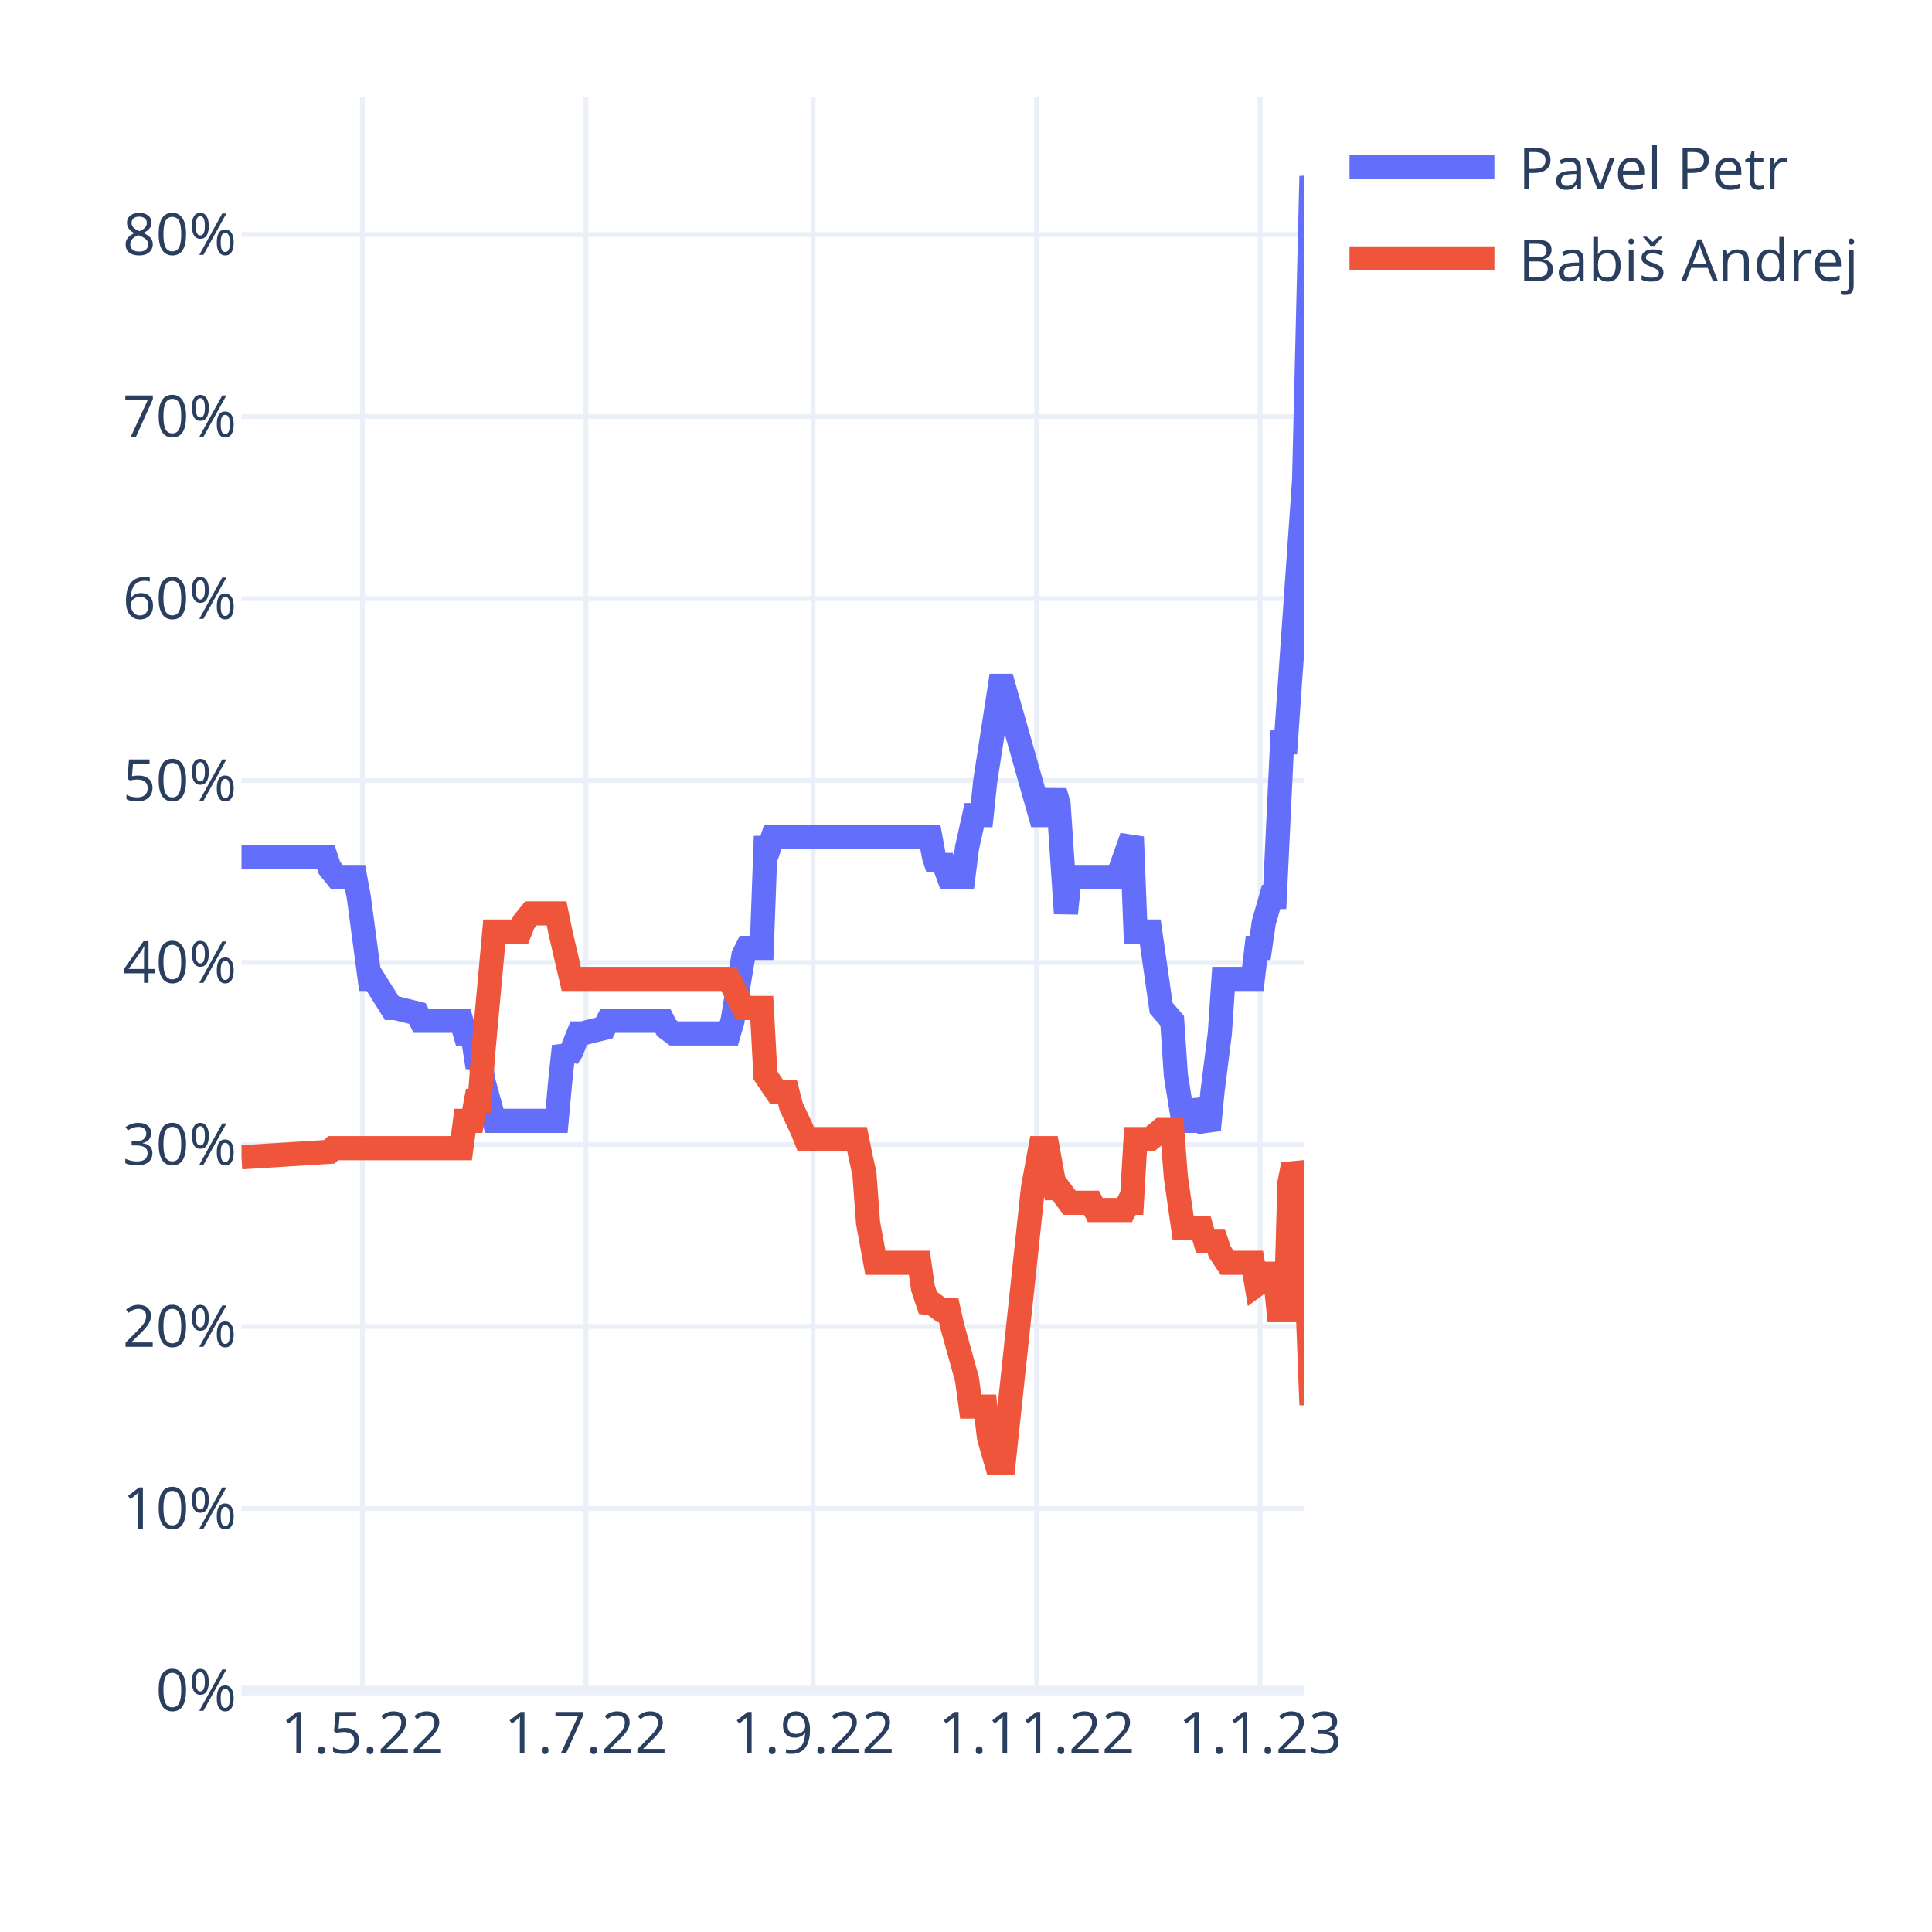
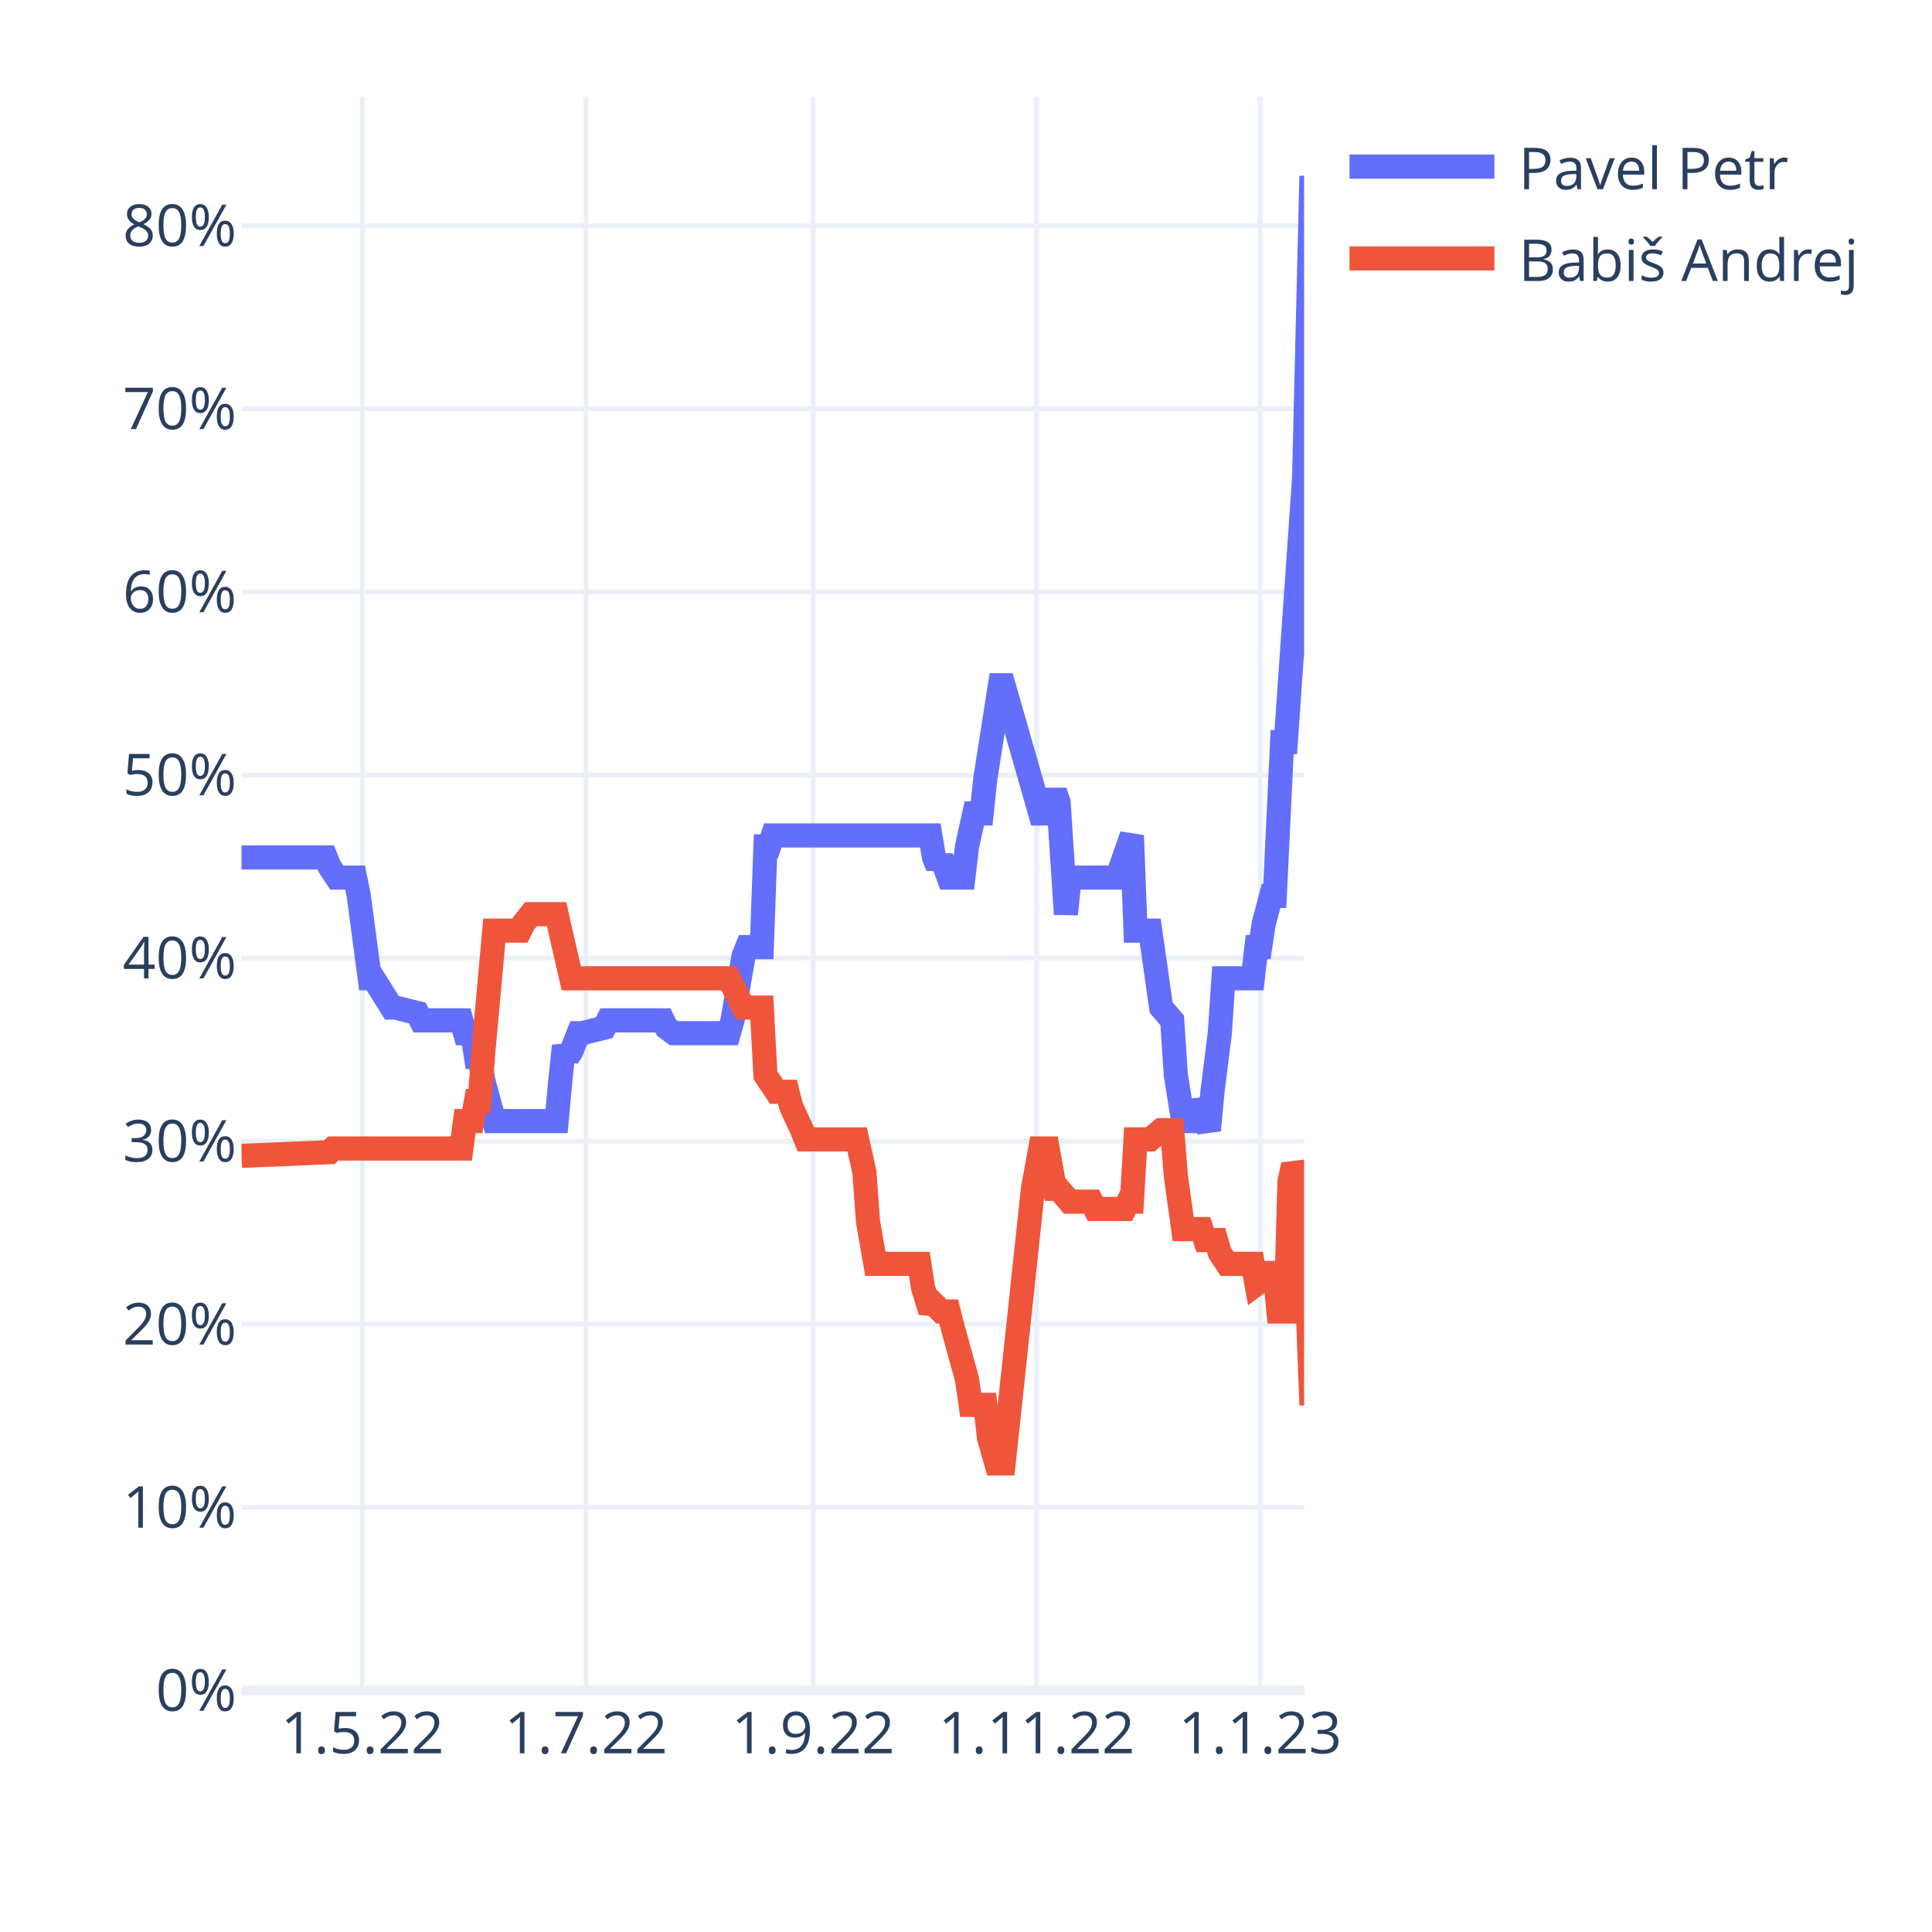
<svg xmlns="http://www.w3.org/2000/svg" class="main-svg" width="400" height="400" style="" viewBox="0 0 400 400">
  <rect x="0" y="0" width="400" height="400" style="fill: rgb(255, 255, 255); fill-opacity: 1;" />
-   <defs id="defs-1ea83a">
+   <defs id="defs-3a7f19">
    <g class="clips">
-       <clipPath id="clip1ea83axyplot" class="plotclip">
+       <clipPath id="clip3a7f19xyplot" class="plotclip">
        <rect width="220" height="330" />
      </clipPath>
-       <clipPath class="axesclip" id="clip1ea83ax">
+       <clipPath class="axesclip" id="clip3a7f19x">
        <rect x="50" y="0" width="220" height="400" />
      </clipPath>
-       <clipPath class="axesclip" id="clip1ea83ay">
+       <clipPath class="axesclip" id="clip3a7f19y">
        <rect x="0" y="20" width="400" height="330" />
      </clipPath>
-       <clipPath class="axesclip" id="clip1ea83axy">
+       <clipPath class="axesclip" id="clip3a7f19xy">
        <rect x="50" y="20" width="220" height="330" />
      </clipPath>
    </g>
    <g class="gradients" />
    <g class="patterns" />
  </defs>
  <g class="bglayer" />
  <g class="layer-below">
    <g class="imagelayer" />
    <g class="shapelayer" />
  </g>
  <g class="cartesianlayer">
    <g class="subplot xy">
      <g class="layer-subplot">
        <g class="shapelayer" />
        <g class="imagelayer" />
      </g>
      <g class="minor-gridlayer">
        <g class="x" />
        <g class="y" />
      </g>
      <g class="gridlayer">
        <g class="x">
          <path class="xgrid crisp" transform="translate(75.03,0)" d="M0,20v330" style="stroke: rgb(235, 240, 248); stroke-opacity: 1; stroke-width: 1px;" />
          <path class="xgrid crisp" transform="translate(121.31,0)" d="M0,20v330" style="stroke: rgb(235, 240, 248); stroke-opacity: 1; stroke-width: 1px;" />
          <path class="xgrid crisp" transform="translate(168.34,0)" d="M0,20v330" style="stroke: rgb(235, 240, 248); stroke-opacity: 1; stroke-width: 1px;" />
          <path class="xgrid crisp" transform="translate(214.62,0)" d="M0,20v330" style="stroke: rgb(235, 240, 248); stroke-opacity: 1; stroke-width: 1px;" />
          <path class="xgrid crisp" transform="translate(260.9,0)" d="M0,20v330" style="stroke: rgb(235, 240, 248); stroke-opacity: 1; stroke-width: 1px;" />
        </g>
        <g class="y">
-           <path class="ygrid crisp" transform="translate(0,312.32)" d="M50,0h220" style="stroke: rgb(235, 240, 248); stroke-opacity: 1; stroke-width: 1px;" />
-           <path class="ygrid crisp" transform="translate(0,274.64)" d="M50,0h220" style="stroke: rgb(235, 240, 248); stroke-opacity: 1; stroke-width: 1px;" />
-           <path class="ygrid crisp" transform="translate(0,236.96)" d="M50,0h220" style="stroke: rgb(235, 240, 248); stroke-opacity: 1; stroke-width: 1px;" />
-           <path class="ygrid crisp" transform="translate(0,199.28)" d="M50,0h220" style="stroke: rgb(235, 240, 248); stroke-opacity: 1; stroke-width: 1px;" />
-           <path class="ygrid crisp" transform="translate(0,161.6)" d="M50,0h220" style="stroke: rgb(235, 240, 248); stroke-opacity: 1; stroke-width: 1px;" />
-           <path class="ygrid crisp" transform="translate(0,123.92)" d="M50,0h220" style="stroke: rgb(235, 240, 248); stroke-opacity: 1; stroke-width: 1px;" />
-           <path class="ygrid crisp" transform="translate(0,86.24)" d="M50,0h220" style="stroke: rgb(235, 240, 248); stroke-opacity: 1; stroke-width: 1px;" />
-           <path class="ygrid crisp" transform="translate(0,48.56)" d="M50,0h220" style="stroke: rgb(235, 240, 248); stroke-opacity: 1; stroke-width: 1px;" />
+           <path class="ygrid crisp" transform="translate(0,312.09)" d="M50,0h220" style="stroke: rgb(235, 240, 248); stroke-opacity: 1; stroke-width: 1px;" />
+           <path class="ygrid crisp" transform="translate(0,274.18)" d="M50,0h220" style="stroke: rgb(235, 240, 248); stroke-opacity: 1; stroke-width: 1px;" />
+           <path class="ygrid crisp" transform="translate(0,236.28)" d="M50,0h220" style="stroke: rgb(235, 240, 248); stroke-opacity: 1; stroke-width: 1px;" />
+           <path class="ygrid crisp" transform="translate(0,198.37)" d="M50,0h220" style="stroke: rgb(235, 240, 248); stroke-opacity: 1; stroke-width: 1px;" />
+           <path class="ygrid crisp" transform="translate(0,160.46)" d="M50,0h220" style="stroke: rgb(235, 240, 248); stroke-opacity: 1; stroke-width: 1px;" />
+           <path class="ygrid crisp" transform="translate(0,122.55)" d="M50,0h220" style="stroke: rgb(235, 240, 248); stroke-opacity: 1; stroke-width: 1px;" />
+           <path class="ygrid crisp" transform="translate(0,84.64)" d="M50,0h220" style="stroke: rgb(235, 240, 248); stroke-opacity: 1; stroke-width: 1px;" />
+           <path class="ygrid crisp" transform="translate(0,46.74)" d="M50,0h220" style="stroke: rgb(235, 240, 248); stroke-opacity: 1; stroke-width: 1px;" />
        </g>
      </g>
      <g class="zerolinelayer">
        <path class="yzl zl crisp" transform="translate(0,350)" d="M50,0h220" style="stroke: rgb(235, 240, 248); stroke-opacity: 1; stroke-width: 2px;" />
      </g>
      <path class="xlines-below" />
      <path class="ylines-below" />
      <g class="overlines-below" />
      <g class="xaxislayer-below" />
      <g class="yaxislayer-below" />
      <g class="overaxes-below" />
-       <g class="plot" transform="translate(50,20)" clip-path="url(#clip1ea83axyplot)">
+       <g class="plot" transform="translate(50,20)" clip-path="url(#clip3a7f19xyplot)">
        <g class="scatterlayer mlayer">
-           <g class="trace scatter trace746fc8" style="stroke-miterlimit: 2; opacity: 1;">
+           <g class="trace scatter trace769c15" style="stroke-miterlimit: 2; opacity: 1;">
            <g class="fills" />
            <g class="errorbars" />
            <g class="lines">
-               <path class="js-line" d="M0,157.42L17.45,157.42L18.21,159.69L19.72,161.57L20.48,161.57L23.52,161.57L24.28,165.71L26.55,182.67L27.31,182.67L31.1,188.7L31.86,188.7L36.41,189.83L37.17,191.34L45.52,191.34L46.28,193.97L47.79,193.97L48.55,198.87L49.31,198.87L50.07,203.77L52.34,212.06L53.1,212.06L65.24,212.06L66,203.77L66.76,196.61L67.52,198.87L68.28,197.74L69.79,193.97L70.55,193.97L75.1,192.84L75.86,191.34L87.24,191.34L88,192.84L89.52,193.97L90.28,193.97L100.9,193.97L101.66,191.34L103.93,177.77L104.69,176.26L107.72,176.26L108.48,155.54L109.24,155.54L110,153.28L142.62,153.28L143.38,157.42L144.14,159.69L144.9,157.42L146.41,161.57L147.17,161.57L149.45,161.57L150.21,155.54L151.72,148.76L152.48,148.76L153.24,148.76L154,141.6L157.03,122L157.79,122L165.38,148.76L166.9,148.76L168.41,143.86L169.17,146.5L170.69,169.11L171.45,161.57L181.31,161.57L182.07,159.69L184.34,153.28L185.1,172.87L188.14,172.87L190.41,188.7L192.69,191.34L193.45,202.64L194.97,212.06L195.72,212.06L197.24,212.06L198,207.92L200.28,213.94L201.03,206.03L202.55,193.97L203.31,182.67L209.38,182.67L210.14,176.26L210.9,176.26L211.66,170.99L213.17,165.71L213.93,165.71L215.45,133.69L216.21,133.69L220,79.43L221.52,16.5L222.28,20.64" style="vector-effect: non-scaling-stroke; fill: none; stroke: rgb(99, 110, 250); stroke-opacity: 1; stroke-width: 5px; opacity: 1;" />
+               <path class="js-line" d="M0,157.52L17.45,157.52L18.21,159.41L19.72,161.69L20.48,161.69L23.52,161.69L24.28,165.48L26.55,182.54L27.31,182.54L31.1,188.6L31.86,188.6L36.41,189.74L37.17,191.26L45.52,191.26L46.28,193.91L47.79,193.91L48.55,198.84L49.31,198.84L50.07,203.77L52.34,212.11L53.1,212.11L65.24,212.11L66,203.77L66.76,196.56L67.52,198.84L68.28,197.7L69.79,193.91L70.55,193.91L75.1,192.77L75.86,191.26L87.24,191.26L88,192.77L89.52,193.91L90.28,193.91L100.9,193.91L101.66,191.26L103.93,177.99L104.69,176.09L107.72,176.09L108.48,155.24L109.24,155.24L110,152.97L142.62,152.97L143.38,157.52L144.14,159.41L144.9,157.52L146.41,161.69L147.17,161.69L149.45,161.69L150.21,155.24L151.72,148.42L152.48,148.42L153.24,148.42L154,141.22L157.03,121.88L157.79,121.88L165.38,148.42L166.9,148.42L168.41,143.87L169.17,146.15L170.69,169.27L171.45,161.69L181.31,161.69L182.07,159.41L184.34,152.97L185.1,172.68L188.14,172.68L190.41,188.6L192.69,191.26L193.45,202.63L194.97,212.11L195.72,212.11L197.24,212.11L198,207.94L200.28,214L201.03,206.04L202.55,193.91L203.31,182.54L209.38,182.54L210.14,176.09L210.9,176.09L211.66,171.17L213.17,165.48L213.93,165.48L215.45,133.64L216.21,133.64L220,79.05L221.52,16.5L223.03,22.57" style="vector-effect: non-scaling-stroke; fill: none; stroke: rgb(99, 110, 250); stroke-opacity: 1; stroke-width: 5px; opacity: 1;" />
            </g>
            <g class="points" />
            <g class="text" />
          </g>
-           <g class="trace scatter tracec560b3" style="stroke-miterlimit: 2; opacity: 1;">
+           <g class="trace scatter trace8e43e3" style="stroke-miterlimit: 2; opacity: 1;">
            <g class="fills" />
            <g class="errorbars" />
            <g class="lines">
-               <path class="js-line" d="M0,219.6L18.21,218.47L18.97,217.71L45.52,217.71L46.28,212.06L47.79,212.06L48.55,207.92L49.31,207.92L50.07,197.74L52.34,172.87L53.1,172.87L57.66,172.87L58.41,170.99L59.93,169.11L60.69,169.11L65.24,169.11L66,172.87L68.28,182.67L69.03,182.67L100.9,182.67L101.66,184.18L103.93,188.7L104.69,188.7L107.72,188.7L108.48,202.64L110.76,206.03L111.52,206.03L113.03,206.03L113.79,209.05L116.07,213.94L116.83,215.83L127.45,215.83L128.21,219.6L128.97,222.99L129.72,233.16L131.24,241.45L132,241.45L140.34,241.45L141.1,246.73L142.62,251.25L143.38,250.12L144.9,251.25L145.66,251.25L146.41,251.25L147.17,254.64L150.21,265.57L150.97,271.22L154,271.22L154.76,277.62L156.28,282.9L157.03,282.9L157.79,282.9L163.86,226L165.38,217.71L166.9,217.71L168.41,226L169.17,226L171.45,229.02L172.21,229.02L176,229.02L176.76,230.52L182.83,230.52L183.59,229.02L184.34,229.02L185.1,215.83L188.14,215.83L190.41,213.94L192.69,213.94L193.45,223.74L194.97,234.29L195.72,234.29L198.76,234.29L199.52,236.93L201.79,236.93L202.55,239.19L204.07,241.45L204.83,241.45L209.38,241.45L210.14,245.97L211.66,244.84L212.41,243.71L213.93,243.71L214.69,251.25L216.21,251.25L216.97,224.87L217.72,221.1L218.48,222.99L219.24,229.77L220,231.28L221.52,270.84L222.28,262.55" style="vector-effect: non-scaling-stroke; fill: none; stroke: rgb(239, 85, 59); stroke-opacity: 1; stroke-width: 5px; opacity: 1;" />
+               <path class="js-line" d="M0,219.31L18.21,218.55L18.97,217.79L45.52,217.79L46.28,212.11L47.79,212.11L48.55,207.94L49.31,207.94L50.07,197.7L52.34,172.68L53.1,172.68L57.66,172.68L58.41,171.17L59.93,169.27L60.69,169.27L65.24,169.27L66,172.68L68.28,182.54L69.03,182.54L100.9,182.54L101.66,184.05L103.93,188.6L104.69,188.6L107.72,188.6L108.48,202.63L110.76,206.04L111.52,206.04L113.03,206.04L113.79,209.07L116.07,214L116.83,215.9L127.45,215.9L128.21,219.31L128.97,222.72L129.72,232.96L131.24,241.67L132,241.67L140.34,241.67L141.1,246.6L142.62,251.53L143.38,250.01L144.9,251.53L145.66,251.53L146.41,251.53L147.17,254.56L150.21,265.56L150.97,270.86L154,270.86L154.76,277.69L156.28,282.99L157.03,282.99L157.79,282.99L163.86,226.13L165.38,217.79L166.9,217.79L168.41,226.13L169.17,226.13L171.45,228.79L172.21,228.79L176,228.79L176.76,230.3L182.83,230.3L183.59,228.79L184.34,228.79L185.1,215.9L188.14,215.9L190.41,214L192.69,214L193.45,223.48L194.97,234.47L195.72,234.47L198.76,234.47L199.52,236.75L201.79,236.75L202.55,239.4L204.07,241.67L204.83,241.67L209.38,241.67L210.14,245.84L211.66,244.71L212.41,243.57L213.93,243.57L214.69,251.53L216.21,251.53L216.97,224.62L217.72,221.2L218.48,222.72L219.24,229.92L220,231.06L221.52,270.86L223.03,258.35" style="vector-effect: non-scaling-stroke; fill: none; stroke: rgb(239, 85, 59); stroke-opacity: 1; stroke-width: 5px; opacity: 1;" />
            </g>
            <g class="points" />
            <g class="text" />
          </g>
        </g>
      </g>
      <g class="overplot" />
      <path class="xlines-above crisp" d="M0,0" style="fill: none;" />
      <path class="ylines-above crisp" d="M0,0" style="fill: none;" />
      <g class="overlines-above" />
      <g class="xaxislayer-above">
        <g class="xtick">
          <text text-anchor="middle" x="0" y="363" transform="translate(75.03,0)" style="font-family: 'Open Sans', verdana, arial, sans-serif; font-size: 12px; fill: rgb(42, 63, 95); fill-opacity: 1; white-space: pre; opacity: 1;">1.5.22</text>
        </g>
        <g class="xtick">
          <text text-anchor="middle" x="0" y="363" style="font-family: 'Open Sans', verdana, arial, sans-serif; font-size: 12px; fill: rgb(42, 63, 95); fill-opacity: 1; white-space: pre; opacity: 1;" transform="translate(121.31,0)">1.7.22</text>
        </g>
        <g class="xtick">
          <text text-anchor="middle" x="0" y="363" style="font-family: 'Open Sans', verdana, arial, sans-serif; font-size: 12px; fill: rgb(42, 63, 95); fill-opacity: 1; white-space: pre; opacity: 1;" transform="translate(168.34,0)">1.9.22</text>
        </g>
        <g class="xtick">
          <text text-anchor="middle" x="0" y="363" style="font-family: 'Open Sans', verdana, arial, sans-serif; font-size: 12px; fill: rgb(42, 63, 95); fill-opacity: 1; white-space: pre; opacity: 1;" transform="translate(214.62,0)">1.11.22</text>
        </g>
        <g class="xtick">
          <text text-anchor="middle" x="0" y="363" style="font-family: 'Open Sans', verdana, arial, sans-serif; font-size: 12px; fill: rgb(42, 63, 95); fill-opacity: 1; white-space: pre; opacity: 1;" transform="translate(260.9,0)">1.1.23</text>
        </g>
      </g>
      <g class="yaxislayer-above">
        <g class="ytick">
          <text text-anchor="end" x="49" y="4.2" transform="translate(0,350)" style="font-family: 'Open Sans', verdana, arial, sans-serif; font-size: 12px; fill: rgb(42, 63, 95); fill-opacity: 1; white-space: pre; opacity: 1;">0%</text>
        </g>
        <g class="ytick">
-           <text text-anchor="end" x="49" y="4.2" style="font-family: 'Open Sans', verdana, arial, sans-serif; font-size: 12px; fill: rgb(42, 63, 95); fill-opacity: 1; white-space: pre; opacity: 1;" transform="translate(0,312.32)">10%</text>
+           <text text-anchor="end" x="49" y="4.2" style="font-family: 'Open Sans', verdana, arial, sans-serif; font-size: 12px; fill: rgb(42, 63, 95); fill-opacity: 1; white-space: pre; opacity: 1;" transform="translate(0,312.09)">10%</text>
        </g>
        <g class="ytick">
-           <text text-anchor="end" x="49" y="4.2" style="font-family: 'Open Sans', verdana, arial, sans-serif; font-size: 12px; fill: rgb(42, 63, 95); fill-opacity: 1; white-space: pre; opacity: 1;" transform="translate(0,274.64)">20%</text>
+           <text text-anchor="end" x="49" y="4.2" style="font-family: 'Open Sans', verdana, arial, sans-serif; font-size: 12px; fill: rgb(42, 63, 95); fill-opacity: 1; white-space: pre; opacity: 1;" transform="translate(0,274.18)">20%</text>
        </g>
        <g class="ytick">
-           <text text-anchor="end" x="49" y="4.2" style="font-family: 'Open Sans', verdana, arial, sans-serif; font-size: 12px; fill: rgb(42, 63, 95); fill-opacity: 1; white-space: pre; opacity: 1;" transform="translate(0,236.96)">30%</text>
+           <text text-anchor="end" x="49" y="4.2" style="font-family: 'Open Sans', verdana, arial, sans-serif; font-size: 12px; fill: rgb(42, 63, 95); fill-opacity: 1; white-space: pre; opacity: 1;" transform="translate(0,236.28)">30%</text>
        </g>
        <g class="ytick">
-           <text text-anchor="end" x="49" y="4.2" style="font-family: 'Open Sans', verdana, arial, sans-serif; font-size: 12px; fill: rgb(42, 63, 95); fill-opacity: 1; white-space: pre; opacity: 1;" transform="translate(0,199.28)">40%</text>
+           <text text-anchor="end" x="49" y="4.2" style="font-family: 'Open Sans', verdana, arial, sans-serif; font-size: 12px; fill: rgb(42, 63, 95); fill-opacity: 1; white-space: pre; opacity: 1;" transform="translate(0,198.37)">40%</text>
        </g>
        <g class="ytick">
-           <text text-anchor="end" x="49" y="4.2" style="font-family: 'Open Sans', verdana, arial, sans-serif; font-size: 12px; fill: rgb(42, 63, 95); fill-opacity: 1; white-space: pre; opacity: 1;" transform="translate(0,161.6)">50%</text>
+           <text text-anchor="end" x="49" y="4.2" style="font-family: 'Open Sans', verdana, arial, sans-serif; font-size: 12px; fill: rgb(42, 63, 95); fill-opacity: 1; white-space: pre; opacity: 1;" transform="translate(0,160.46)">50%</text>
        </g>
        <g class="ytick">
-           <text text-anchor="end" x="49" y="4.2" style="font-family: 'Open Sans', verdana, arial, sans-serif; font-size: 12px; fill: rgb(42, 63, 95); fill-opacity: 1; white-space: pre; opacity: 1;" transform="translate(0,123.92)">60%</text>
+           <text text-anchor="end" x="49" y="4.2" style="font-family: 'Open Sans', verdana, arial, sans-serif; font-size: 12px; fill: rgb(42, 63, 95); fill-opacity: 1; white-space: pre; opacity: 1;" transform="translate(0,122.55)">60%</text>
        </g>
        <g class="ytick">
-           <text text-anchor="end" x="49" y="4.2" style="font-family: 'Open Sans', verdana, arial, sans-serif; font-size: 12px; fill: rgb(42, 63, 95); fill-opacity: 1; white-space: pre; opacity: 1;" transform="translate(0,86.24)">70%</text>
+           <text text-anchor="end" x="49" y="4.2" style="font-family: 'Open Sans', verdana, arial, sans-serif; font-size: 12px; fill: rgb(42, 63, 95); fill-opacity: 1; white-space: pre; opacity: 1;" transform="translate(0,84.64)">70%</text>
        </g>
        <g class="ytick">
-           <text text-anchor="end" x="49" y="4.2" style="font-family: 'Open Sans', verdana, arial, sans-serif; font-size: 12px; fill: rgb(42, 63, 95); fill-opacity: 1; white-space: pre; opacity: 1;" transform="translate(0,48.56)">80%</text>
+           <text text-anchor="end" x="49" y="4.2" style="font-family: 'Open Sans', verdana, arial, sans-serif; font-size: 12px; fill: rgb(42, 63, 95); fill-opacity: 1; white-space: pre; opacity: 1;" transform="translate(0,46.74)">80%</text>
        </g>
      </g>
      <g class="overaxes-above" />
    </g>
  </g>
  <g class="polarlayer" />
  <g class="smithlayer" />
  <g class="ternarylayer" />
  <g class="geolayer" />
  <g class="funnelarealayer" />
  <g class="pielayer" />
  <g class="iciclelayer" />
  <g class="treemaplayer" />
  <g class="sunburstlayer" />
  <g class="glimages" />
-   <defs id="topdefs-1ea83a">
+   <defs id="topdefs-3a7f19">
    <g class="clips" />
-     <clipPath id="legend1ea83a">
+     <clipPath id="legend3a7f19">
      <rect width="114" height="48" x="0" y="0" />
    </clipPath>
  </defs>
  <g class="layer-above">
    <g class="imagelayer" />
    <g class="shapelayer" />
  </g>
  <g class="infolayer">
    <g class="legend" pointer-events="all" transform="translate(274.4,20)">
      <rect class="bg" shape-rendering="crispEdges" width="114" height="48" x="0" y="0" style="stroke: rgb(68, 68, 68); stroke-opacity: 1; fill: rgb(255, 255, 255); fill-opacity: 1; stroke-width: 0px;" />
-       <g class="scrollbox" transform="" clip-path="url(#legend1ea83a)">
+       <g class="scrollbox" transform="" clip-path="url(#legend3a7f19)">
        <g class="groups">
          <g class="traces" transform="translate(0,14.5)" style="opacity: 1;">
            <text class="legendtext" text-anchor="start" x="40" y="4.68" style="font-family: 'Open Sans', verdana, arial, sans-serif; font-size: 12px; fill: rgb(42, 63, 95); fill-opacity: 1; white-space: pre;">Pavel Petr</text>
            <g class="layers" style="opacity: 1;">
              <g class="legendfill" />
              <g class="legendlines">
                <path class="js-line" d="M5,0h30" style="fill: none; stroke: rgb(99, 110, 250); stroke-opacity: 1; stroke-width: 5px;" />
              </g>
              <g class="legendsymbols">
                <g class="legendpoints" />
              </g>
            </g>
            <rect class="legendtoggle" x="0" y="-9.5" width="108.047" height="19" style="fill: rgb(0, 0, 0); fill-opacity: 0;" />
          </g>
          <g class="traces" transform="translate(0,33.5)" style="opacity: 1;">
            <text class="legendtext" text-anchor="start" x="40" y="4.68" style="font-family: 'Open Sans', verdana, arial, sans-serif; font-size: 12px; fill: rgb(42, 63, 95); fill-opacity: 1; white-space: pre;">Babiš Andrej</text>
            <g class="layers" style="opacity: 1;">
              <g class="legendfill" />
              <g class="legendlines">
                <path class="js-line" d="M5,0h30" style="fill: none; stroke: rgb(239, 85, 59); stroke-opacity: 1; stroke-width: 5px;" />
              </g>
              <g class="legendsymbols">
                <g class="legendpoints" />
              </g>
            </g>
            <rect class="legendtoggle" x="0" y="-9.5" width="108.047" height="19" style="fill: rgb(0, 0, 0); fill-opacity: 0;" />
          </g>
        </g>
      </g>
      <rect class="scrollbar" rx="20" ry="3" width="0" height="0" x="0" y="0" style="fill: rgb(128, 139, 164); fill-opacity: 1;" />
    </g>
    <g class="g-gtitle" />
    <g class="g-xtitle" />
    <g class="g-ytitle" />
  </g>
</svg>
